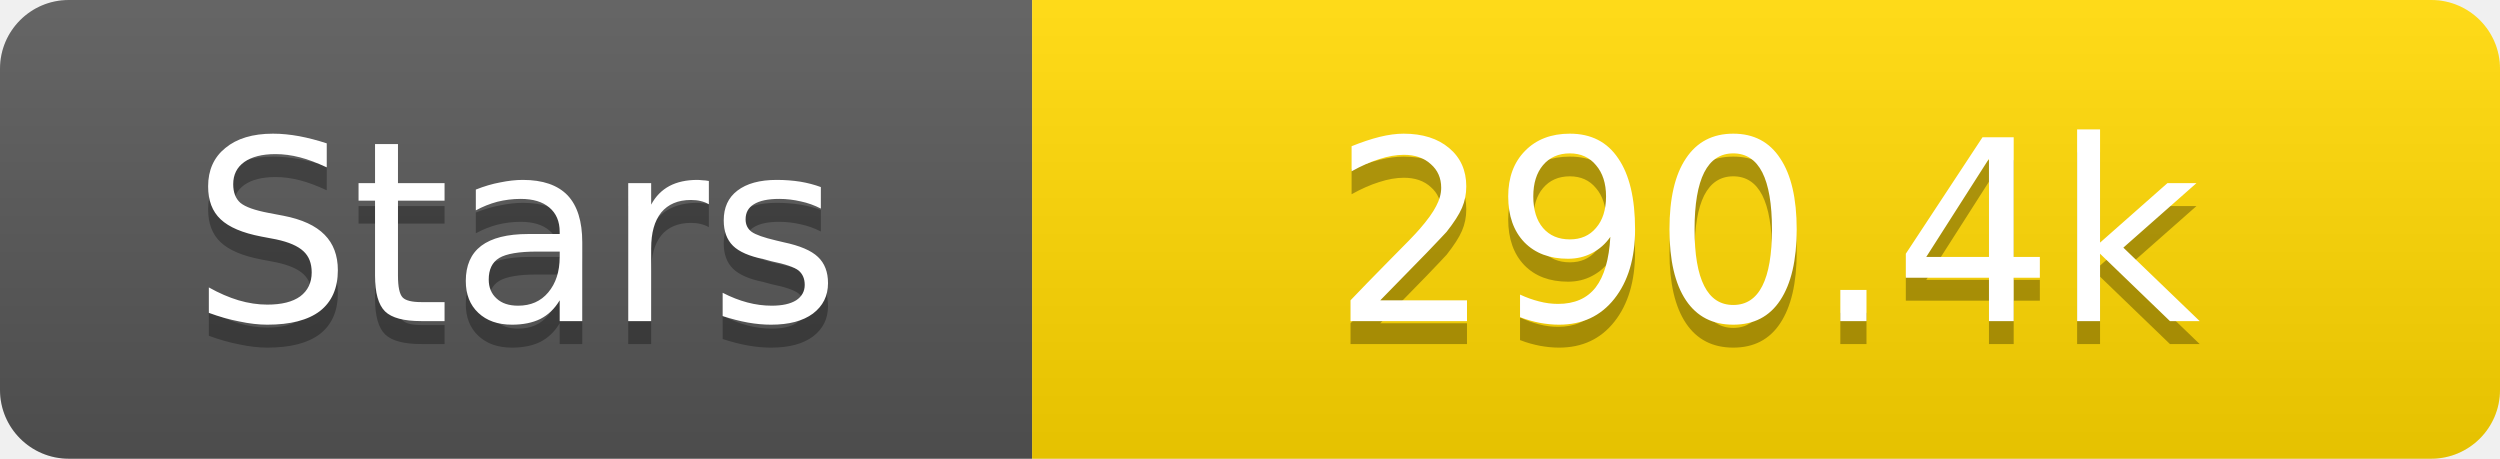
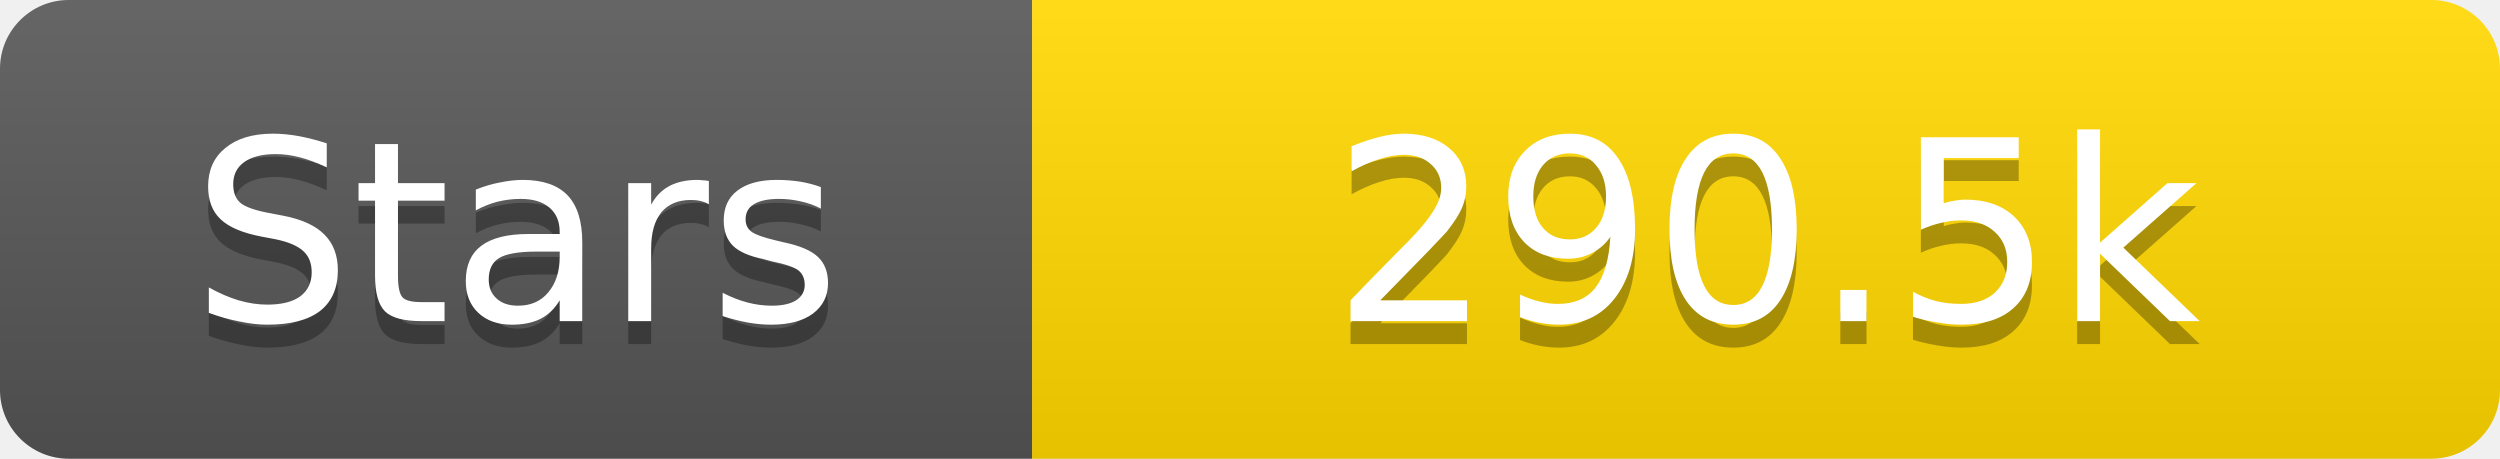
<svg xmlns="http://www.w3.org/2000/svg" width="109" height="20">
  <linearGradient id="s" x2="0" y2="100%">
    <stop offset="0" stop-color="#fff" stop-opacity=".1" />
    <stop offset="1" stop-opacity=".1" />
  </linearGradient>
  <clipPath id="r">
    <rect width="109" height="20" rx="3" fill="#fff" />
  </clipPath>
  <g clip-path="url(#r)">
    <rect width="45" height="20" fill="#555" />
    <rect x="45" width="64" height="20" fill="#ffd700" />
    <rect width="109" height="20" fill="url(#s)" />
  </g>
  <g fill="#fff" text-anchor="middle" font-family="Verdana,Geneva,DejaVu Sans,sans-serif" text-rendering="geometricPrecision" font-size="11">
    <text x="22.5" y="15" fill="#010101" fill-opacity=".3">Stars</text>
    <text x="22.5" y="14">Stars</text>
-     <text x="77.0" y="15" fill="#010101" fill-opacity=".3">290.4k</text>
-     <text x="77.0" y="14">290.4k</text>
+     <text x="77.0" y="15" fill="#010101" fill-opacity=".3">290.5k</text>
+     <text x="77.0" y="14">290.5k</text>
  </g>
</svg>
